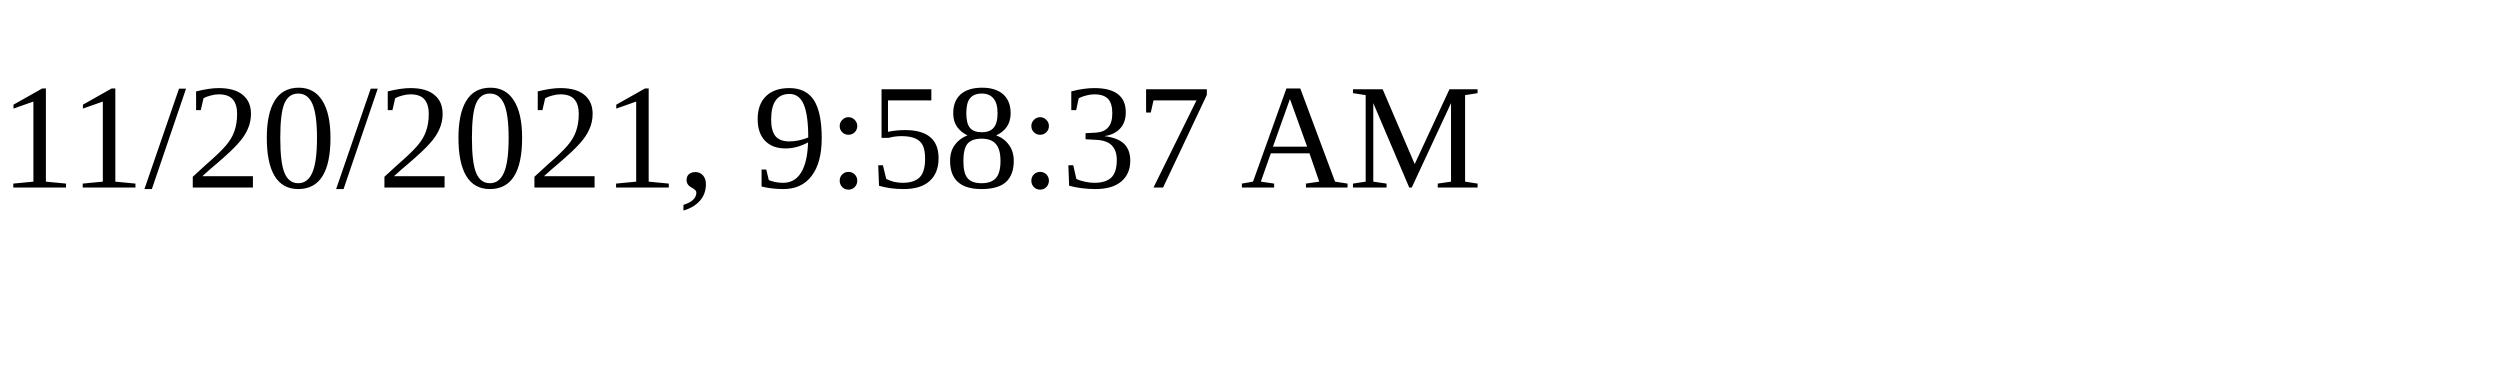
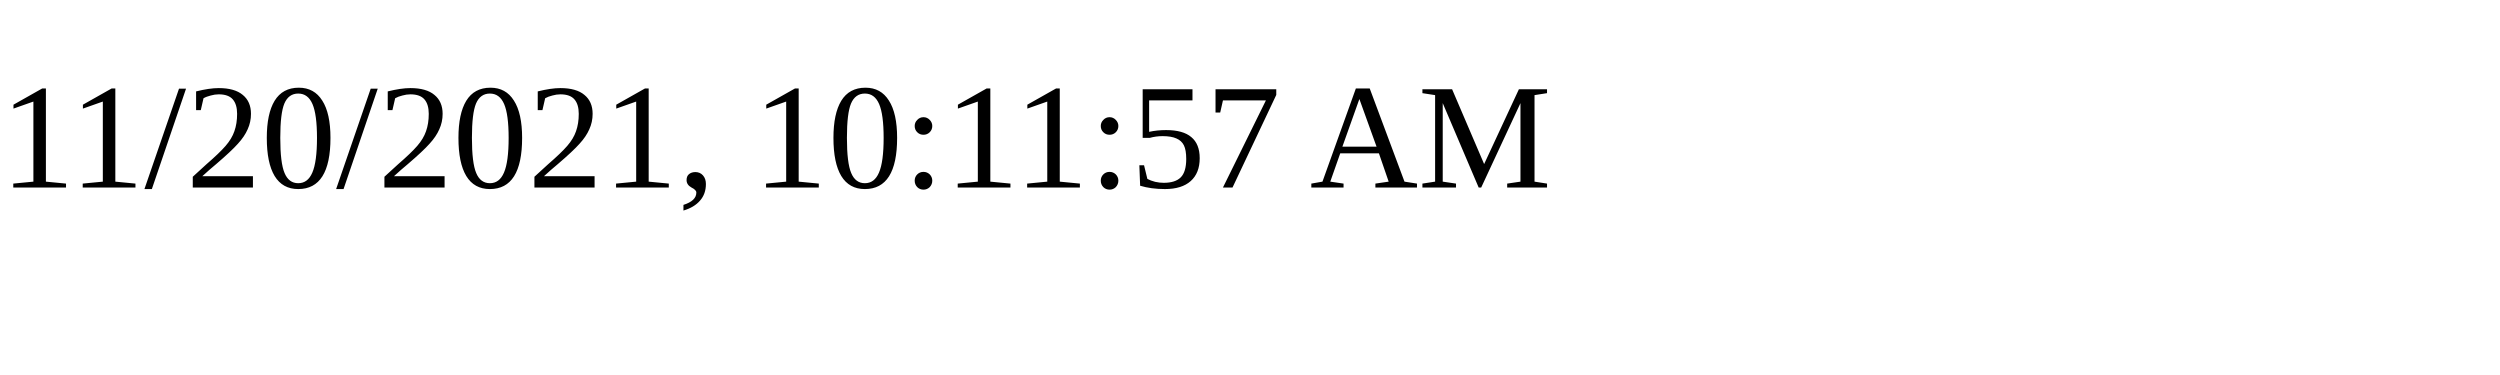
<svg xmlns="http://www.w3.org/2000/svg" height="30" width="200">
-   <text x="0" y="15">11/20/2021, 9:58:37 AM</text>
+   <text x="0" y="15">11/20/2021, 10:11:57 AM</text>
</svg>
